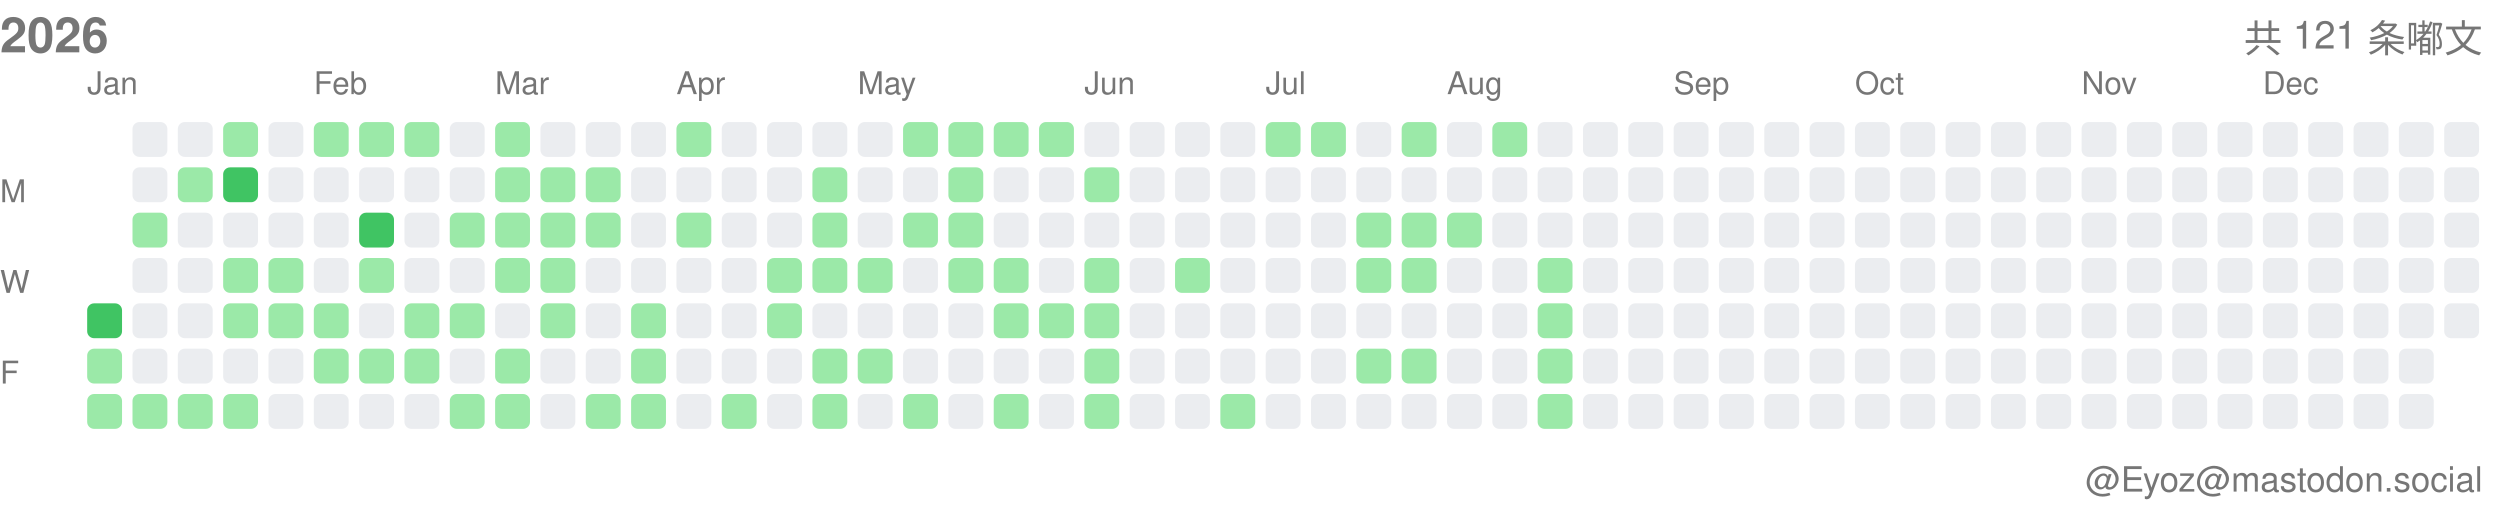
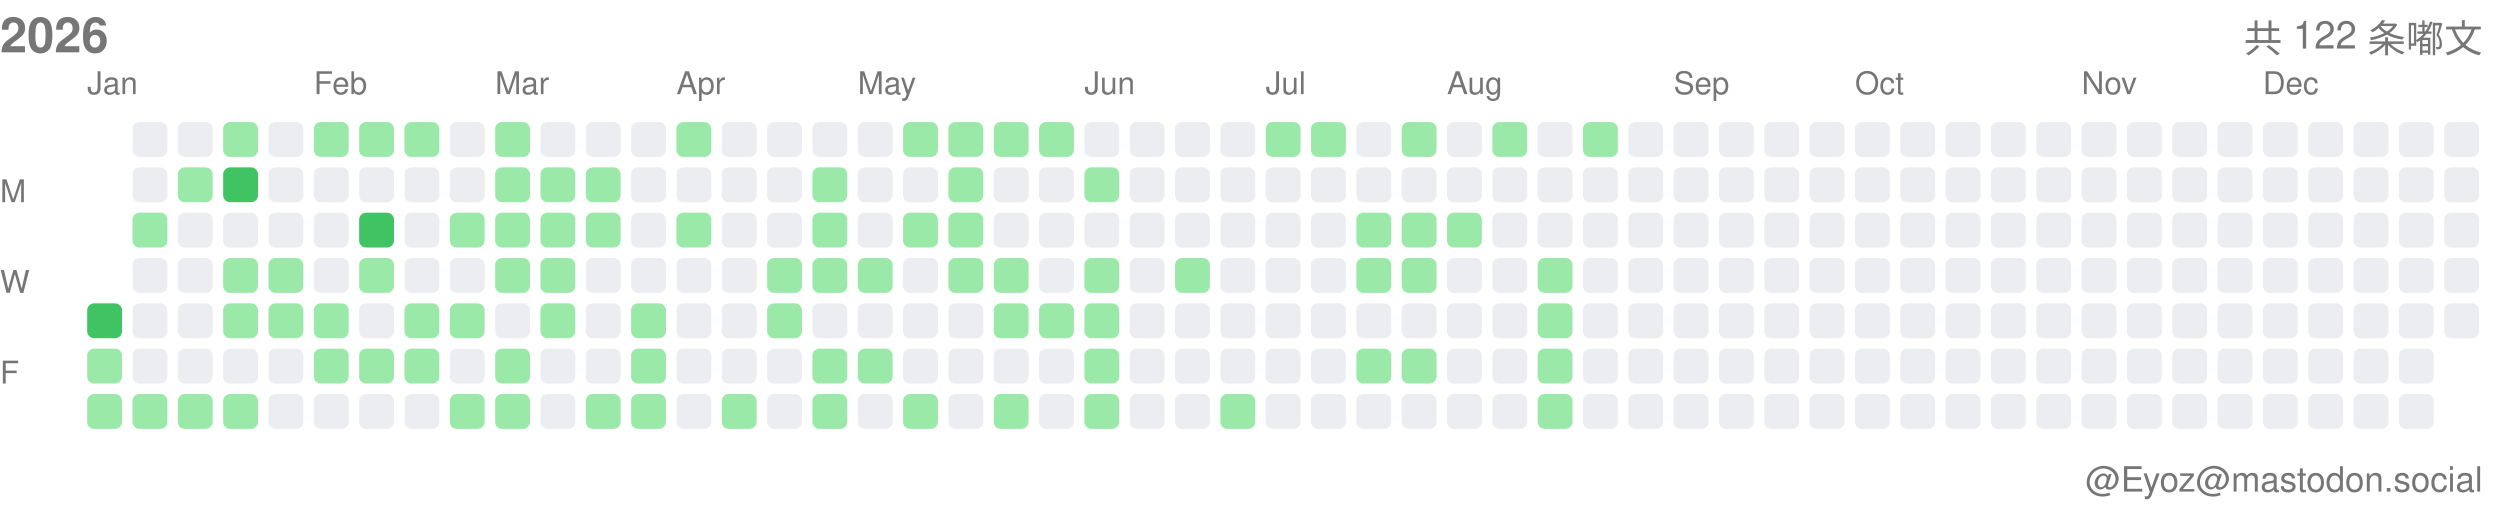
<svg xmlns="http://www.w3.org/2000/svg" width="717" height="146">
  <style>.month-label, .wday-label, .year-label, .total-label, .user-label { font-family: -apple-system, BlinkMacSystemFont, "Segoe UI", Helvetica, Arial, sans-serif, "Apple Color Emoji", "Segoe UI Emoji"; font-size: 9px; fill: #767676; } .year-label { font-size: 14px; font-weight: 600; } .total-label { font-size: 11px; font-weight: 500; } .user-label { font-size: 10px; }</style>
  <text x="0" y="15" class="year-label">2026</text>
-   <text x="712" y="15" class="total-label" text-anchor="end">共 121 条嘟文</text>
+   <text x="712" y="15" class="total-label" text-anchor="end">共 122 条嘟文</text>
  <text x="712" y="141" class="user-label" text-anchor="end">@Eyoz@mastodon.social</text>
  <text x="0" y="58" class="wday-label">M</text>
  <text x="0" y="84" class="wday-label">W</text>
  <text x="0" y="110" class="wday-label">F</text>
  <rect x="25" y="87" width="10" height="10" fill="#40c463" rx="2" ry="2" />
  <rect x="25" y="100" width="10" height="10" fill="#9be9a8" rx="2" ry="2" />
  <rect x="25" y="113" width="10" height="10" fill="#9be9a8" rx="2" ry="2" />
  <rect x="38" y="35" width="10" height="10" fill="#ebedf0" rx="2" ry="2" />
  <rect x="38" y="48" width="10" height="10" fill="#ebedf0" rx="2" ry="2" />
  <rect x="38" y="61" width="10" height="10" fill="#9be9a8" rx="2" ry="2" />
  <rect x="38" y="74" width="10" height="10" fill="#ebedf0" rx="2" ry="2" />
  <rect x="38" y="87" width="10" height="10" fill="#ebedf0" rx="2" ry="2" />
  <rect x="38" y="100" width="10" height="10" fill="#ebedf0" rx="2" ry="2" />
  <rect x="38" y="113" width="10" height="10" fill="#9be9a8" rx="2" ry="2" />
  <rect x="51" y="35" width="10" height="10" fill="#ebedf0" rx="2" ry="2" />
  <rect x="51" y="48" width="10" height="10" fill="#9be9a8" rx="2" ry="2" />
  <rect x="51" y="61" width="10" height="10" fill="#ebedf0" rx="2" ry="2" />
  <rect x="51" y="74" width="10" height="10" fill="#ebedf0" rx="2" ry="2" />
  <rect x="51" y="87" width="10" height="10" fill="#ebedf0" rx="2" ry="2" />
  <rect x="51" y="100" width="10" height="10" fill="#ebedf0" rx="2" ry="2" />
  <rect x="51" y="113" width="10" height="10" fill="#9be9a8" rx="2" ry="2" />
  <rect x="64" y="35" width="10" height="10" fill="#9be9a8" rx="2" ry="2" />
  <rect x="64" y="48" width="10" height="10" fill="#40c463" rx="2" ry="2" />
  <rect x="64" y="61" width="10" height="10" fill="#ebedf0" rx="2" ry="2" />
  <rect x="64" y="74" width="10" height="10" fill="#9be9a8" rx="2" ry="2" />
  <rect x="64" y="87" width="10" height="10" fill="#9be9a8" rx="2" ry="2" />
  <rect x="64" y="100" width="10" height="10" fill="#ebedf0" rx="2" ry="2" />
  <rect x="64" y="113" width="10" height="10" fill="#9be9a8" rx="2" ry="2" />
  <rect x="77" y="35" width="10" height="10" fill="#ebedf0" rx="2" ry="2" />
  <rect x="77" y="48" width="10" height="10" fill="#ebedf0" rx="2" ry="2" />
  <rect x="77" y="61" width="10" height="10" fill="#ebedf0" rx="2" ry="2" />
  <rect x="77" y="74" width="10" height="10" fill="#9be9a8" rx="2" ry="2" />
  <rect x="77" y="87" width="10" height="10" fill="#9be9a8" rx="2" ry="2" />
  <rect x="77" y="100" width="10" height="10" fill="#ebedf0" rx="2" ry="2" />
  <rect x="77" y="113" width="10" height="10" fill="#ebedf0" rx="2" ry="2" />
  <rect x="90" y="35" width="10" height="10" fill="#9be9a8" rx="2" ry="2" />
  <rect x="90" y="48" width="10" height="10" fill="#ebedf0" rx="2" ry="2" />
  <rect x="90" y="61" width="10" height="10" fill="#ebedf0" rx="2" ry="2" />
  <rect x="90" y="74" width="10" height="10" fill="#ebedf0" rx="2" ry="2" />
  <rect x="90" y="87" width="10" height="10" fill="#9be9a8" rx="2" ry="2" />
  <rect x="90" y="100" width="10" height="10" fill="#9be9a8" rx="2" ry="2" />
  <rect x="90" y="113" width="10" height="10" fill="#ebedf0" rx="2" ry="2" />
  <rect x="103" y="35" width="10" height="10" fill="#9be9a8" rx="2" ry="2" />
  <rect x="103" y="48" width="10" height="10" fill="#ebedf0" rx="2" ry="2" />
  <rect x="103" y="61" width="10" height="10" fill="#40c463" rx="2" ry="2" />
  <rect x="103" y="74" width="10" height="10" fill="#9be9a8" rx="2" ry="2" />
  <rect x="103" y="87" width="10" height="10" fill="#ebedf0" rx="2" ry="2" />
  <rect x="103" y="100" width="10" height="10" fill="#9be9a8" rx="2" ry="2" />
  <rect x="103" y="113" width="10" height="10" fill="#ebedf0" rx="2" ry="2" />
  <rect x="116" y="35" width="10" height="10" fill="#9be9a8" rx="2" ry="2" />
  <rect x="116" y="48" width="10" height="10" fill="#ebedf0" rx="2" ry="2" />
  <rect x="116" y="61" width="10" height="10" fill="#ebedf0" rx="2" ry="2" />
  <rect x="116" y="74" width="10" height="10" fill="#ebedf0" rx="2" ry="2" />
  <rect x="116" y="87" width="10" height="10" fill="#9be9a8" rx="2" ry="2" />
  <rect x="116" y="100" width="10" height="10" fill="#9be9a8" rx="2" ry="2" />
  <rect x="116" y="113" width="10" height="10" fill="#ebedf0" rx="2" ry="2" />
  <rect x="129" y="35" width="10" height="10" fill="#ebedf0" rx="2" ry="2" />
  <rect x="129" y="48" width="10" height="10" fill="#ebedf0" rx="2" ry="2" />
  <rect x="129" y="61" width="10" height="10" fill="#9be9a8" rx="2" ry="2" />
  <rect x="129" y="74" width="10" height="10" fill="#ebedf0" rx="2" ry="2" />
  <rect x="129" y="87" width="10" height="10" fill="#9be9a8" rx="2" ry="2" />
  <rect x="129" y="100" width="10" height="10" fill="#ebedf0" rx="2" ry="2" />
  <rect x="129" y="113" width="10" height="10" fill="#9be9a8" rx="2" ry="2" />
  <rect x="142" y="35" width="10" height="10" fill="#9be9a8" rx="2" ry="2" />
  <rect x="142" y="48" width="10" height="10" fill="#9be9a8" rx="2" ry="2" />
  <rect x="142" y="61" width="10" height="10" fill="#9be9a8" rx="2" ry="2" />
  <rect x="142" y="74" width="10" height="10" fill="#9be9a8" rx="2" ry="2" />
  <rect x="142" y="87" width="10" height="10" fill="#ebedf0" rx="2" ry="2" />
  <rect x="142" y="100" width="10" height="10" fill="#9be9a8" rx="2" ry="2" />
  <rect x="142" y="113" width="10" height="10" fill="#9be9a8" rx="2" ry="2" />
  <rect x="155" y="35" width="10" height="10" fill="#ebedf0" rx="2" ry="2" />
  <rect x="155" y="48" width="10" height="10" fill="#9be9a8" rx="2" ry="2" />
  <rect x="155" y="61" width="10" height="10" fill="#9be9a8" rx="2" ry="2" />
  <rect x="155" y="74" width="10" height="10" fill="#9be9a8" rx="2" ry="2" />
  <rect x="155" y="87" width="10" height="10" fill="#9be9a8" rx="2" ry="2" />
  <rect x="155" y="100" width="10" height="10" fill="#ebedf0" rx="2" ry="2" />
  <rect x="155" y="113" width="10" height="10" fill="#ebedf0" rx="2" ry="2" />
  <rect x="168" y="35" width="10" height="10" fill="#ebedf0" rx="2" ry="2" />
  <rect x="168" y="48" width="10" height="10" fill="#9be9a8" rx="2" ry="2" />
  <rect x="168" y="61" width="10" height="10" fill="#9be9a8" rx="2" ry="2" />
  <rect x="168" y="74" width="10" height="10" fill="#ebedf0" rx="2" ry="2" />
  <rect x="168" y="87" width="10" height="10" fill="#ebedf0" rx="2" ry="2" />
  <rect x="168" y="100" width="10" height="10" fill="#ebedf0" rx="2" ry="2" />
  <rect x="168" y="113" width="10" height="10" fill="#9be9a8" rx="2" ry="2" />
  <rect x="181" y="35" width="10" height="10" fill="#ebedf0" rx="2" ry="2" />
  <rect x="181" y="48" width="10" height="10" fill="#ebedf0" rx="2" ry="2" />
  <rect x="181" y="61" width="10" height="10" fill="#ebedf0" rx="2" ry="2" />
  <rect x="181" y="74" width="10" height="10" fill="#ebedf0" rx="2" ry="2" />
  <rect x="181" y="87" width="10" height="10" fill="#9be9a8" rx="2" ry="2" />
  <rect x="181" y="100" width="10" height="10" fill="#9be9a8" rx="2" ry="2" />
  <rect x="181" y="113" width="10" height="10" fill="#9be9a8" rx="2" ry="2" />
  <rect x="194" y="35" width="10" height="10" fill="#9be9a8" rx="2" ry="2" />
  <rect x="194" y="48" width="10" height="10" fill="#ebedf0" rx="2" ry="2" />
  <rect x="194" y="61" width="10" height="10" fill="#9be9a8" rx="2" ry="2" />
  <rect x="194" y="74" width="10" height="10" fill="#ebedf0" rx="2" ry="2" />
  <rect x="194" y="87" width="10" height="10" fill="#ebedf0" rx="2" ry="2" />
  <rect x="194" y="100" width="10" height="10" fill="#ebedf0" rx="2" ry="2" />
  <rect x="194" y="113" width="10" height="10" fill="#ebedf0" rx="2" ry="2" />
  <rect x="207" y="35" width="10" height="10" fill="#ebedf0" rx="2" ry="2" />
  <rect x="207" y="48" width="10" height="10" fill="#ebedf0" rx="2" ry="2" />
  <rect x="207" y="61" width="10" height="10" fill="#ebedf0" rx="2" ry="2" />
  <rect x="207" y="74" width="10" height="10" fill="#ebedf0" rx="2" ry="2" />
  <rect x="207" y="87" width="10" height="10" fill="#ebedf0" rx="2" ry="2" />
  <rect x="207" y="100" width="10" height="10" fill="#ebedf0" rx="2" ry="2" />
  <rect x="207" y="113" width="10" height="10" fill="#9be9a8" rx="2" ry="2" />
  <rect x="220" y="35" width="10" height="10" fill="#ebedf0" rx="2" ry="2" />
  <rect x="220" y="48" width="10" height="10" fill="#ebedf0" rx="2" ry="2" />
  <rect x="220" y="61" width="10" height="10" fill="#ebedf0" rx="2" ry="2" />
  <rect x="220" y="74" width="10" height="10" fill="#9be9a8" rx="2" ry="2" />
  <rect x="220" y="87" width="10" height="10" fill="#9be9a8" rx="2" ry="2" />
  <rect x="220" y="100" width="10" height="10" fill="#ebedf0" rx="2" ry="2" />
  <rect x="220" y="113" width="10" height="10" fill="#ebedf0" rx="2" ry="2" />
  <rect x="233" y="35" width="10" height="10" fill="#ebedf0" rx="2" ry="2" />
  <rect x="233" y="48" width="10" height="10" fill="#9be9a8" rx="2" ry="2" />
  <rect x="233" y="61" width="10" height="10" fill="#9be9a8" rx="2" ry="2" />
  <rect x="233" y="74" width="10" height="10" fill="#9be9a8" rx="2" ry="2" />
  <rect x="233" y="87" width="10" height="10" fill="#ebedf0" rx="2" ry="2" />
  <rect x="233" y="100" width="10" height="10" fill="#9be9a8" rx="2" ry="2" />
  <rect x="233" y="113" width="10" height="10" fill="#9be9a8" rx="2" ry="2" />
  <rect x="246" y="35" width="10" height="10" fill="#ebedf0" rx="2" ry="2" />
  <rect x="246" y="48" width="10" height="10" fill="#ebedf0" rx="2" ry="2" />
  <rect x="246" y="61" width="10" height="10" fill="#ebedf0" rx="2" ry="2" />
  <rect x="246" y="74" width="10" height="10" fill="#9be9a8" rx="2" ry="2" />
  <rect x="246" y="87" width="10" height="10" fill="#ebedf0" rx="2" ry="2" />
  <rect x="246" y="100" width="10" height="10" fill="#9be9a8" rx="2" ry="2" />
  <rect x="246" y="113" width="10" height="10" fill="#ebedf0" rx="2" ry="2" />
  <rect x="259" y="35" width="10" height="10" fill="#9be9a8" rx="2" ry="2" />
  <rect x="259" y="48" width="10" height="10" fill="#ebedf0" rx="2" ry="2" />
  <rect x="259" y="61" width="10" height="10" fill="#9be9a8" rx="2" ry="2" />
  <rect x="259" y="74" width="10" height="10" fill="#ebedf0" rx="2" ry="2" />
  <rect x="259" y="87" width="10" height="10" fill="#ebedf0" rx="2" ry="2" />
  <rect x="259" y="100" width="10" height="10" fill="#ebedf0" rx="2" ry="2" />
  <rect x="259" y="113" width="10" height="10" fill="#9be9a8" rx="2" ry="2" />
  <rect x="272" y="35" width="10" height="10" fill="#9be9a8" rx="2" ry="2" />
  <rect x="272" y="48" width="10" height="10" fill="#9be9a8" rx="2" ry="2" />
  <rect x="272" y="61" width="10" height="10" fill="#9be9a8" rx="2" ry="2" />
  <rect x="272" y="74" width="10" height="10" fill="#9be9a8" rx="2" ry="2" />
  <rect x="272" y="87" width="10" height="10" fill="#ebedf0" rx="2" ry="2" />
  <rect x="272" y="100" width="10" height="10" fill="#ebedf0" rx="2" ry="2" />
  <rect x="272" y="113" width="10" height="10" fill="#ebedf0" rx="2" ry="2" />
  <rect x="285" y="35" width="10" height="10" fill="#9be9a8" rx="2" ry="2" />
  <rect x="285" y="48" width="10" height="10" fill="#ebedf0" rx="2" ry="2" />
  <rect x="285" y="61" width="10" height="10" fill="#ebedf0" rx="2" ry="2" />
  <rect x="285" y="74" width="10" height="10" fill="#9be9a8" rx="2" ry="2" />
  <rect x="285" y="87" width="10" height="10" fill="#9be9a8" rx="2" ry="2" />
  <rect x="285" y="100" width="10" height="10" fill="#ebedf0" rx="2" ry="2" />
  <rect x="285" y="113" width="10" height="10" fill="#9be9a8" rx="2" ry="2" />
  <rect x="298" y="35" width="10" height="10" fill="#9be9a8" rx="2" ry="2" />
  <rect x="298" y="48" width="10" height="10" fill="#ebedf0" rx="2" ry="2" />
  <rect x="298" y="61" width="10" height="10" fill="#ebedf0" rx="2" ry="2" />
  <rect x="298" y="74" width="10" height="10" fill="#ebedf0" rx="2" ry="2" />
  <rect x="298" y="87" width="10" height="10" fill="#9be9a8" rx="2" ry="2" />
  <rect x="298" y="100" width="10" height="10" fill="#ebedf0" rx="2" ry="2" />
  <rect x="298" y="113" width="10" height="10" fill="#ebedf0" rx="2" ry="2" />
  <rect x="311" y="35" width="10" height="10" fill="#ebedf0" rx="2" ry="2" />
  <rect x="311" y="48" width="10" height="10" fill="#9be9a8" rx="2" ry="2" />
  <rect x="311" y="61" width="10" height="10" fill="#ebedf0" rx="2" ry="2" />
  <rect x="311" y="74" width="10" height="10" fill="#9be9a8" rx="2" ry="2" />
  <rect x="311" y="87" width="10" height="10" fill="#9be9a8" rx="2" ry="2" />
  <rect x="311" y="100" width="10" height="10" fill="#9be9a8" rx="2" ry="2" />
  <rect x="311" y="113" width="10" height="10" fill="#9be9a8" rx="2" ry="2" />
  <rect x="324" y="35" width="10" height="10" fill="#ebedf0" rx="2" ry="2" />
  <rect x="324" y="48" width="10" height="10" fill="#ebedf0" rx="2" ry="2" />
  <rect x="324" y="61" width="10" height="10" fill="#ebedf0" rx="2" ry="2" />
  <rect x="324" y="74" width="10" height="10" fill="#ebedf0" rx="2" ry="2" />
  <rect x="324" y="87" width="10" height="10" fill="#ebedf0" rx="2" ry="2" />
  <rect x="324" y="100" width="10" height="10" fill="#ebedf0" rx="2" ry="2" />
  <rect x="324" y="113" width="10" height="10" fill="#ebedf0" rx="2" ry="2" />
  <rect x="337" y="35" width="10" height="10" fill="#ebedf0" rx="2" ry="2" />
  <rect x="337" y="48" width="10" height="10" fill="#ebedf0" rx="2" ry="2" />
  <rect x="337" y="61" width="10" height="10" fill="#ebedf0" rx="2" ry="2" />
  <rect x="337" y="74" width="10" height="10" fill="#9be9a8" rx="2" ry="2" />
  <rect x="337" y="87" width="10" height="10" fill="#ebedf0" rx="2" ry="2" />
  <rect x="337" y="100" width="10" height="10" fill="#ebedf0" rx="2" ry="2" />
  <rect x="337" y="113" width="10" height="10" fill="#ebedf0" rx="2" ry="2" />
  <rect x="350" y="35" width="10" height="10" fill="#ebedf0" rx="2" ry="2" />
  <rect x="350" y="48" width="10" height="10" fill="#ebedf0" rx="2" ry="2" />
  <rect x="350" y="61" width="10" height="10" fill="#ebedf0" rx="2" ry="2" />
  <rect x="350" y="74" width="10" height="10" fill="#ebedf0" rx="2" ry="2" />
  <rect x="350" y="87" width="10" height="10" fill="#ebedf0" rx="2" ry="2" />
  <rect x="350" y="100" width="10" height="10" fill="#ebedf0" rx="2" ry="2" />
  <rect x="350" y="113" width="10" height="10" fill="#9be9a8" rx="2" ry="2" />
  <rect x="363" y="35" width="10" height="10" fill="#9be9a8" rx="2" ry="2" />
  <rect x="363" y="48" width="10" height="10" fill="#ebedf0" rx="2" ry="2" />
  <rect x="363" y="61" width="10" height="10" fill="#ebedf0" rx="2" ry="2" />
  <rect x="363" y="74" width="10" height="10" fill="#ebedf0" rx="2" ry="2" />
  <rect x="363" y="87" width="10" height="10" fill="#ebedf0" rx="2" ry="2" />
  <rect x="363" y="100" width="10" height="10" fill="#ebedf0" rx="2" ry="2" />
  <rect x="363" y="113" width="10" height="10" fill="#ebedf0" rx="2" ry="2" />
  <rect x="376" y="35" width="10" height="10" fill="#9be9a8" rx="2" ry="2" />
  <rect x="376" y="48" width="10" height="10" fill="#ebedf0" rx="2" ry="2" />
  <rect x="376" y="61" width="10" height="10" fill="#ebedf0" rx="2" ry="2" />
  <rect x="376" y="74" width="10" height="10" fill="#ebedf0" rx="2" ry="2" />
  <rect x="376" y="87" width="10" height="10" fill="#ebedf0" rx="2" ry="2" />
  <rect x="376" y="100" width="10" height="10" fill="#ebedf0" rx="2" ry="2" />
  <rect x="376" y="113" width="10" height="10" fill="#ebedf0" rx="2" ry="2" />
  <rect x="389" y="35" width="10" height="10" fill="#ebedf0" rx="2" ry="2" />
  <rect x="389" y="48" width="10" height="10" fill="#ebedf0" rx="2" ry="2" />
  <rect x="389" y="61" width="10" height="10" fill="#9be9a8" rx="2" ry="2" />
  <rect x="389" y="74" width="10" height="10" fill="#9be9a8" rx="2" ry="2" />
  <rect x="389" y="87" width="10" height="10" fill="#ebedf0" rx="2" ry="2" />
  <rect x="389" y="100" width="10" height="10" fill="#9be9a8" rx="2" ry="2" />
  <rect x="389" y="113" width="10" height="10" fill="#ebedf0" rx="2" ry="2" />
  <rect x="402" y="35" width="10" height="10" fill="#9be9a8" rx="2" ry="2" />
  <rect x="402" y="48" width="10" height="10" fill="#ebedf0" rx="2" ry="2" />
  <rect x="402" y="61" width="10" height="10" fill="#9be9a8" rx="2" ry="2" />
  <rect x="402" y="74" width="10" height="10" fill="#9be9a8" rx="2" ry="2" />
  <rect x="402" y="87" width="10" height="10" fill="#ebedf0" rx="2" ry="2" />
  <rect x="402" y="100" width="10" height="10" fill="#9be9a8" rx="2" ry="2" />
  <rect x="402" y="113" width="10" height="10" fill="#ebedf0" rx="2" ry="2" />
  <rect x="415" y="35" width="10" height="10" fill="#ebedf0" rx="2" ry="2" />
  <rect x="415" y="48" width="10" height="10" fill="#ebedf0" rx="2" ry="2" />
  <rect x="415" y="61" width="10" height="10" fill="#9be9a8" rx="2" ry="2" />
  <rect x="415" y="74" width="10" height="10" fill="#ebedf0" rx="2" ry="2" />
  <rect x="415" y="87" width="10" height="10" fill="#ebedf0" rx="2" ry="2" />
  <rect x="415" y="100" width="10" height="10" fill="#ebedf0" rx="2" ry="2" />
  <rect x="415" y="113" width="10" height="10" fill="#ebedf0" rx="2" ry="2" />
  <rect x="428" y="35" width="10" height="10" fill="#9be9a8" rx="2" ry="2" />
  <rect x="428" y="48" width="10" height="10" fill="#ebedf0" rx="2" ry="2" />
  <rect x="428" y="61" width="10" height="10" fill="#ebedf0" rx="2" ry="2" />
  <rect x="428" y="74" width="10" height="10" fill="#ebedf0" rx="2" ry="2" />
  <rect x="428" y="87" width="10" height="10" fill="#ebedf0" rx="2" ry="2" />
  <rect x="428" y="100" width="10" height="10" fill="#ebedf0" rx="2" ry="2" />
  <rect x="428" y="113" width="10" height="10" fill="#ebedf0" rx="2" ry="2" />
  <rect x="441" y="35" width="10" height="10" fill="#ebedf0" rx="2" ry="2" />
  <rect x="441" y="48" width="10" height="10" fill="#ebedf0" rx="2" ry="2" />
  <rect x="441" y="61" width="10" height="10" fill="#ebedf0" rx="2" ry="2" />
  <rect x="441" y="74" width="10" height="10" fill="#9be9a8" rx="2" ry="2" />
  <rect x="441" y="87" width="10" height="10" fill="#9be9a8" rx="2" ry="2" />
  <rect x="441" y="100" width="10" height="10" fill="#9be9a8" rx="2" ry="2" />
  <rect x="441" y="113" width="10" height="10" fill="#9be9a8" rx="2" ry="2" />
-   <rect x="454" y="35" width="10" height="10" fill="#ebedf0" rx="2" ry="2" />
+   <rect x="454" y="35" width="10" height="10" fill="#9be9a8" rx="2" ry="2" />
  <rect x="454" y="48" width="10" height="10" fill="#ebedf0" rx="2" ry="2" />
  <rect x="454" y="61" width="10" height="10" fill="#ebedf0" rx="2" ry="2" />
  <rect x="454" y="74" width="10" height="10" fill="#ebedf0" rx="2" ry="2" />
  <rect x="454" y="87" width="10" height="10" fill="#ebedf0" rx="2" ry="2" />
  <rect x="454" y="100" width="10" height="10" fill="#ebedf0" rx="2" ry="2" />
  <rect x="454" y="113" width="10" height="10" fill="#ebedf0" rx="2" ry="2" />
  <rect x="467" y="35" width="10" height="10" fill="#ebedf0" rx="2" ry="2" />
  <rect x="467" y="48" width="10" height="10" fill="#ebedf0" rx="2" ry="2" />
  <rect x="467" y="61" width="10" height="10" fill="#ebedf0" rx="2" ry="2" />
  <rect x="467" y="74" width="10" height="10" fill="#ebedf0" rx="2" ry="2" />
  <rect x="467" y="87" width="10" height="10" fill="#ebedf0" rx="2" ry="2" />
  <rect x="467" y="100" width="10" height="10" fill="#ebedf0" rx="2" ry="2" />
  <rect x="467" y="113" width="10" height="10" fill="#ebedf0" rx="2" ry="2" />
  <rect x="480" y="35" width="10" height="10" fill="#ebedf0" rx="2" ry="2" />
  <rect x="480" y="48" width="10" height="10" fill="#ebedf0" rx="2" ry="2" />
  <rect x="480" y="61" width="10" height="10" fill="#ebedf0" rx="2" ry="2" />
  <rect x="480" y="74" width="10" height="10" fill="#ebedf0" rx="2" ry="2" />
  <rect x="480" y="87" width="10" height="10" fill="#ebedf0" rx="2" ry="2" />
  <rect x="480" y="100" width="10" height="10" fill="#ebedf0" rx="2" ry="2" />
  <rect x="480" y="113" width="10" height="10" fill="#ebedf0" rx="2" ry="2" />
  <rect x="493" y="35" width="10" height="10" fill="#ebedf0" rx="2" ry="2" />
  <rect x="493" y="48" width="10" height="10" fill="#ebedf0" rx="2" ry="2" />
  <rect x="493" y="61" width="10" height="10" fill="#ebedf0" rx="2" ry="2" />
  <rect x="493" y="74" width="10" height="10" fill="#ebedf0" rx="2" ry="2" />
  <rect x="493" y="87" width="10" height="10" fill="#ebedf0" rx="2" ry="2" />
  <rect x="493" y="100" width="10" height="10" fill="#ebedf0" rx="2" ry="2" />
  <rect x="493" y="113" width="10" height="10" fill="#ebedf0" rx="2" ry="2" />
  <rect x="506" y="35" width="10" height="10" fill="#ebedf0" rx="2" ry="2" />
  <rect x="506" y="48" width="10" height="10" fill="#ebedf0" rx="2" ry="2" />
  <rect x="506" y="61" width="10" height="10" fill="#ebedf0" rx="2" ry="2" />
  <rect x="506" y="74" width="10" height="10" fill="#ebedf0" rx="2" ry="2" />
  <rect x="506" y="87" width="10" height="10" fill="#ebedf0" rx="2" ry="2" />
  <rect x="506" y="100" width="10" height="10" fill="#ebedf0" rx="2" ry="2" />
  <rect x="506" y="113" width="10" height="10" fill="#ebedf0" rx="2" ry="2" />
  <rect x="519" y="35" width="10" height="10" fill="#ebedf0" rx="2" ry="2" />
  <rect x="519" y="48" width="10" height="10" fill="#ebedf0" rx="2" ry="2" />
  <rect x="519" y="61" width="10" height="10" fill="#ebedf0" rx="2" ry="2" />
  <rect x="519" y="74" width="10" height="10" fill="#ebedf0" rx="2" ry="2" />
  <rect x="519" y="87" width="10" height="10" fill="#ebedf0" rx="2" ry="2" />
  <rect x="519" y="100" width="10" height="10" fill="#ebedf0" rx="2" ry="2" />
  <rect x="519" y="113" width="10" height="10" fill="#ebedf0" rx="2" ry="2" />
  <rect x="532" y="35" width="10" height="10" fill="#ebedf0" rx="2" ry="2" />
  <rect x="532" y="48" width="10" height="10" fill="#ebedf0" rx="2" ry="2" />
  <rect x="532" y="61" width="10" height="10" fill="#ebedf0" rx="2" ry="2" />
  <rect x="532" y="74" width="10" height="10" fill="#ebedf0" rx="2" ry="2" />
  <rect x="532" y="87" width="10" height="10" fill="#ebedf0" rx="2" ry="2" />
  <rect x="532" y="100" width="10" height="10" fill="#ebedf0" rx="2" ry="2" />
  <rect x="532" y="113" width="10" height="10" fill="#ebedf0" rx="2" ry="2" />
  <rect x="545" y="35" width="10" height="10" fill="#ebedf0" rx="2" ry="2" />
  <rect x="545" y="48" width="10" height="10" fill="#ebedf0" rx="2" ry="2" />
  <rect x="545" y="61" width="10" height="10" fill="#ebedf0" rx="2" ry="2" />
  <rect x="545" y="74" width="10" height="10" fill="#ebedf0" rx="2" ry="2" />
  <rect x="545" y="87" width="10" height="10" fill="#ebedf0" rx="2" ry="2" />
  <rect x="545" y="100" width="10" height="10" fill="#ebedf0" rx="2" ry="2" />
  <rect x="545" y="113" width="10" height="10" fill="#ebedf0" rx="2" ry="2" />
  <rect x="558" y="35" width="10" height="10" fill="#ebedf0" rx="2" ry="2" />
  <rect x="558" y="48" width="10" height="10" fill="#ebedf0" rx="2" ry="2" />
  <rect x="558" y="61" width="10" height="10" fill="#ebedf0" rx="2" ry="2" />
  <rect x="558" y="74" width="10" height="10" fill="#ebedf0" rx="2" ry="2" />
  <rect x="558" y="87" width="10" height="10" fill="#ebedf0" rx="2" ry="2" />
  <rect x="558" y="100" width="10" height="10" fill="#ebedf0" rx="2" ry="2" />
  <rect x="558" y="113" width="10" height="10" fill="#ebedf0" rx="2" ry="2" />
  <rect x="571" y="35" width="10" height="10" fill="#ebedf0" rx="2" ry="2" />
  <rect x="571" y="48" width="10" height="10" fill="#ebedf0" rx="2" ry="2" />
  <rect x="571" y="61" width="10" height="10" fill="#ebedf0" rx="2" ry="2" />
  <rect x="571" y="74" width="10" height="10" fill="#ebedf0" rx="2" ry="2" />
  <rect x="571" y="87" width="10" height="10" fill="#ebedf0" rx="2" ry="2" />
  <rect x="571" y="100" width="10" height="10" fill="#ebedf0" rx="2" ry="2" />
  <rect x="571" y="113" width="10" height="10" fill="#ebedf0" rx="2" ry="2" />
  <rect x="584" y="35" width="10" height="10" fill="#ebedf0" rx="2" ry="2" />
  <rect x="584" y="48" width="10" height="10" fill="#ebedf0" rx="2" ry="2" />
  <rect x="584" y="61" width="10" height="10" fill="#ebedf0" rx="2" ry="2" />
  <rect x="584" y="74" width="10" height="10" fill="#ebedf0" rx="2" ry="2" />
  <rect x="584" y="87" width="10" height="10" fill="#ebedf0" rx="2" ry="2" />
  <rect x="584" y="100" width="10" height="10" fill="#ebedf0" rx="2" ry="2" />
  <rect x="584" y="113" width="10" height="10" fill="#ebedf0" rx="2" ry="2" />
  <rect x="597" y="35" width="10" height="10" fill="#ebedf0" rx="2" ry="2" />
  <rect x="597" y="48" width="10" height="10" fill="#ebedf0" rx="2" ry="2" />
  <rect x="597" y="61" width="10" height="10" fill="#ebedf0" rx="2" ry="2" />
  <rect x="597" y="74" width="10" height="10" fill="#ebedf0" rx="2" ry="2" />
  <rect x="597" y="87" width="10" height="10" fill="#ebedf0" rx="2" ry="2" />
  <rect x="597" y="100" width="10" height="10" fill="#ebedf0" rx="2" ry="2" />
  <rect x="597" y="113" width="10" height="10" fill="#ebedf0" rx="2" ry="2" />
  <rect x="610" y="35" width="10" height="10" fill="#ebedf0" rx="2" ry="2" />
  <rect x="610" y="48" width="10" height="10" fill="#ebedf0" rx="2" ry="2" />
  <rect x="610" y="61" width="10" height="10" fill="#ebedf0" rx="2" ry="2" />
  <rect x="610" y="74" width="10" height="10" fill="#ebedf0" rx="2" ry="2" />
  <rect x="610" y="87" width="10" height="10" fill="#ebedf0" rx="2" ry="2" />
  <rect x="610" y="100" width="10" height="10" fill="#ebedf0" rx="2" ry="2" />
  <rect x="610" y="113" width="10" height="10" fill="#ebedf0" rx="2" ry="2" />
  <rect x="623" y="35" width="10" height="10" fill="#ebedf0" rx="2" ry="2" />
  <rect x="623" y="48" width="10" height="10" fill="#ebedf0" rx="2" ry="2" />
  <rect x="623" y="61" width="10" height="10" fill="#ebedf0" rx="2" ry="2" />
  <rect x="623" y="74" width="10" height="10" fill="#ebedf0" rx="2" ry="2" />
  <rect x="623" y="87" width="10" height="10" fill="#ebedf0" rx="2" ry="2" />
  <rect x="623" y="100" width="10" height="10" fill="#ebedf0" rx="2" ry="2" />
  <rect x="623" y="113" width="10" height="10" fill="#ebedf0" rx="2" ry="2" />
  <rect x="636" y="35" width="10" height="10" fill="#ebedf0" rx="2" ry="2" />
  <rect x="636" y="48" width="10" height="10" fill="#ebedf0" rx="2" ry="2" />
  <rect x="636" y="61" width="10" height="10" fill="#ebedf0" rx="2" ry="2" />
  <rect x="636" y="74" width="10" height="10" fill="#ebedf0" rx="2" ry="2" />
  <rect x="636" y="87" width="10" height="10" fill="#ebedf0" rx="2" ry="2" />
  <rect x="636" y="100" width="10" height="10" fill="#ebedf0" rx="2" ry="2" />
  <rect x="636" y="113" width="10" height="10" fill="#ebedf0" rx="2" ry="2" />
  <rect x="649" y="35" width="10" height="10" fill="#ebedf0" rx="2" ry="2" />
  <rect x="649" y="48" width="10" height="10" fill="#ebedf0" rx="2" ry="2" />
  <rect x="649" y="61" width="10" height="10" fill="#ebedf0" rx="2" ry="2" />
  <rect x="649" y="74" width="10" height="10" fill="#ebedf0" rx="2" ry="2" />
  <rect x="649" y="87" width="10" height="10" fill="#ebedf0" rx="2" ry="2" />
  <rect x="649" y="100" width="10" height="10" fill="#ebedf0" rx="2" ry="2" />
  <rect x="649" y="113" width="10" height="10" fill="#ebedf0" rx="2" ry="2" />
  <rect x="662" y="35" width="10" height="10" fill="#ebedf0" rx="2" ry="2" />
  <rect x="662" y="48" width="10" height="10" fill="#ebedf0" rx="2" ry="2" />
  <rect x="662" y="61" width="10" height="10" fill="#ebedf0" rx="2" ry="2" />
  <rect x="662" y="74" width="10" height="10" fill="#ebedf0" rx="2" ry="2" />
  <rect x="662" y="87" width="10" height="10" fill="#ebedf0" rx="2" ry="2" />
  <rect x="662" y="100" width="10" height="10" fill="#ebedf0" rx="2" ry="2" />
  <rect x="662" y="113" width="10" height="10" fill="#ebedf0" rx="2" ry="2" />
  <rect x="675" y="35" width="10" height="10" fill="#ebedf0" rx="2" ry="2" />
  <rect x="675" y="48" width="10" height="10" fill="#ebedf0" rx="2" ry="2" />
  <rect x="675" y="61" width="10" height="10" fill="#ebedf0" rx="2" ry="2" />
  <rect x="675" y="74" width="10" height="10" fill="#ebedf0" rx="2" ry="2" />
  <rect x="675" y="87" width="10" height="10" fill="#ebedf0" rx="2" ry="2" />
  <rect x="675" y="100" width="10" height="10" fill="#ebedf0" rx="2" ry="2" />
  <rect x="675" y="113" width="10" height="10" fill="#ebedf0" rx="2" ry="2" />
  <rect x="688" y="35" width="10" height="10" fill="#ebedf0" rx="2" ry="2" />
  <rect x="688" y="48" width="10" height="10" fill="#ebedf0" rx="2" ry="2" />
  <rect x="688" y="61" width="10" height="10" fill="#ebedf0" rx="2" ry="2" />
  <rect x="688" y="74" width="10" height="10" fill="#ebedf0" rx="2" ry="2" />
  <rect x="688" y="87" width="10" height="10" fill="#ebedf0" rx="2" ry="2" />
  <rect x="688" y="100" width="10" height="10" fill="#ebedf0" rx="2" ry="2" />
  <rect x="688" y="113" width="10" height="10" fill="#ebedf0" rx="2" ry="2" />
  <rect x="701" y="35" width="10" height="10" fill="#ebedf0" rx="2" ry="2" />
  <rect x="701" y="48" width="10" height="10" fill="#ebedf0" rx="2" ry="2" />
  <rect x="701" y="61" width="10" height="10" fill="#ebedf0" rx="2" ry="2" />
  <rect x="701" y="74" width="10" height="10" fill="#ebedf0" rx="2" ry="2" />
  <rect x="701" y="87" width="10" height="10" fill="#ebedf0" rx="2" ry="2" />
  <text x="25" y="27" class="month-label">Jan</text>
  <text x="90" y="27" class="month-label">Feb</text>
  <text x="142" y="27" class="month-label">Mar</text>
  <text x="194" y="27" class="month-label">Apr</text>
  <text x="246" y="27" class="month-label">May</text>
  <text x="311" y="27" class="month-label">Jun</text>
  <text x="363" y="27" class="month-label">Jul</text>
  <text x="415" y="27" class="month-label">Aug</text>
  <text x="480" y="27" class="month-label">Sep</text>
  <text x="532" y="27" class="month-label">Oct</text>
  <text x="597" y="27" class="month-label">Nov</text>
  <text x="649" y="27" class="month-label">Dec</text>
</svg>
